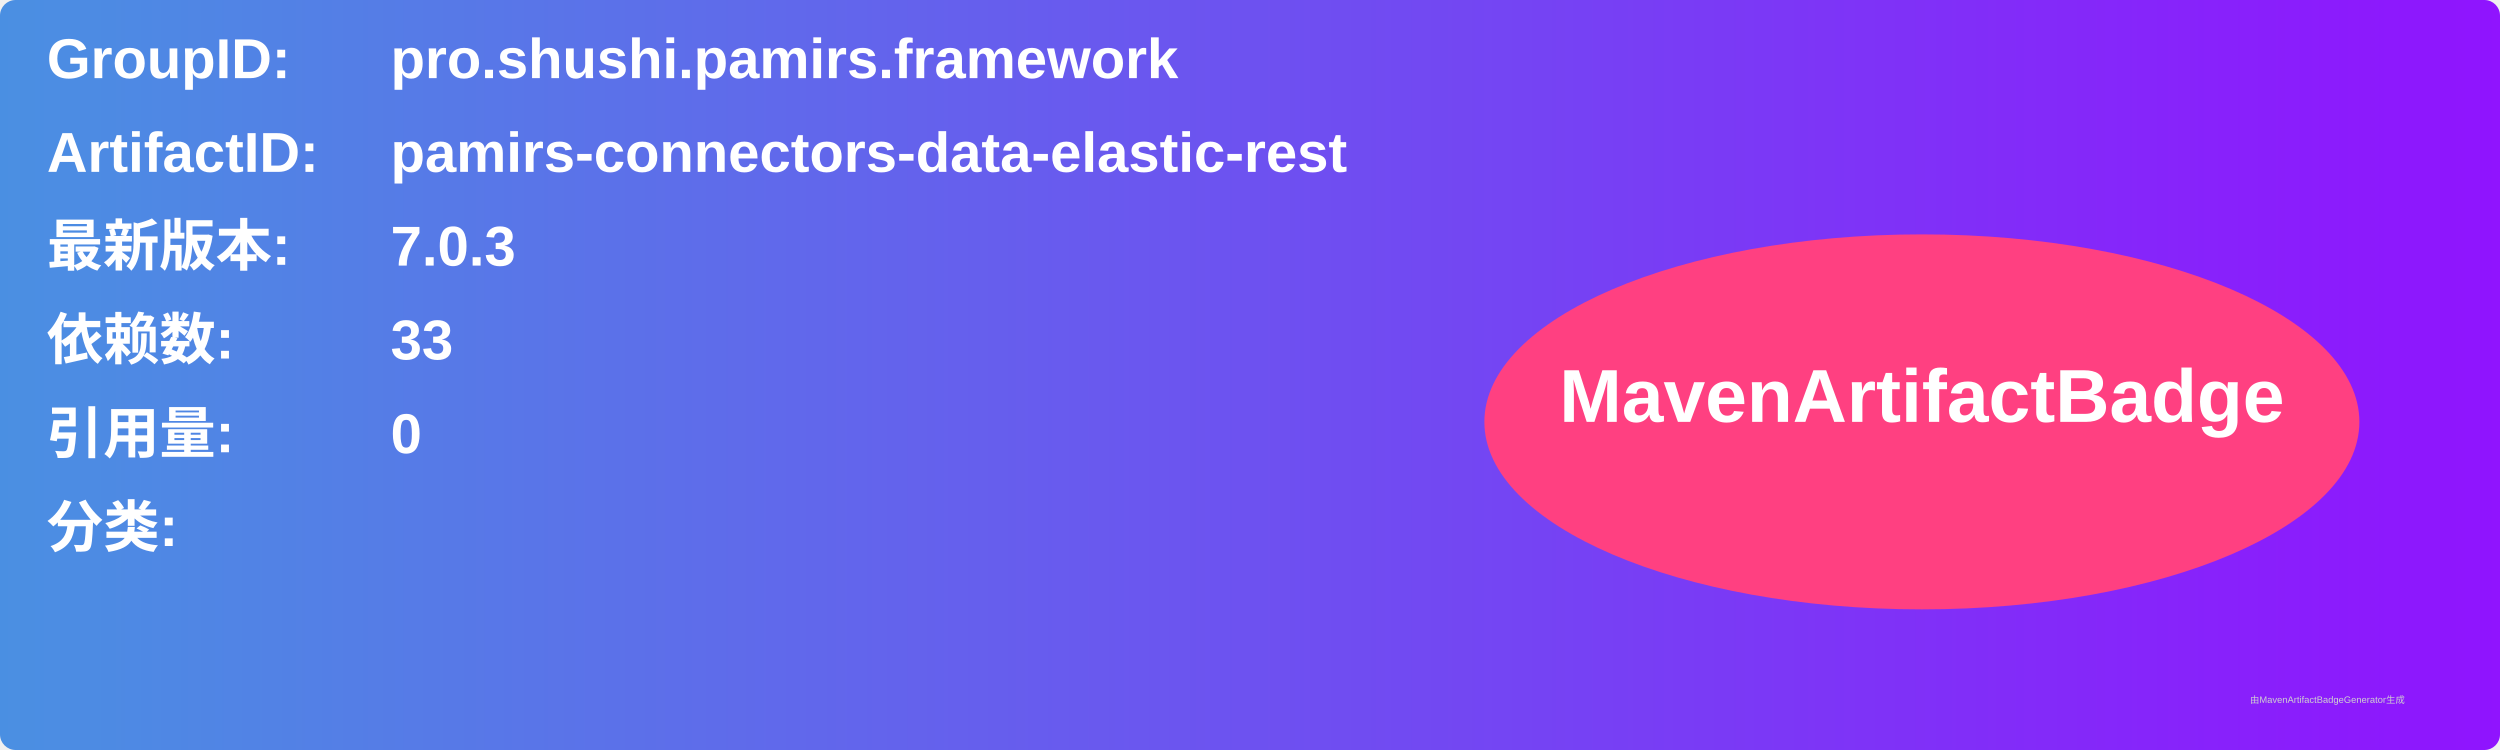
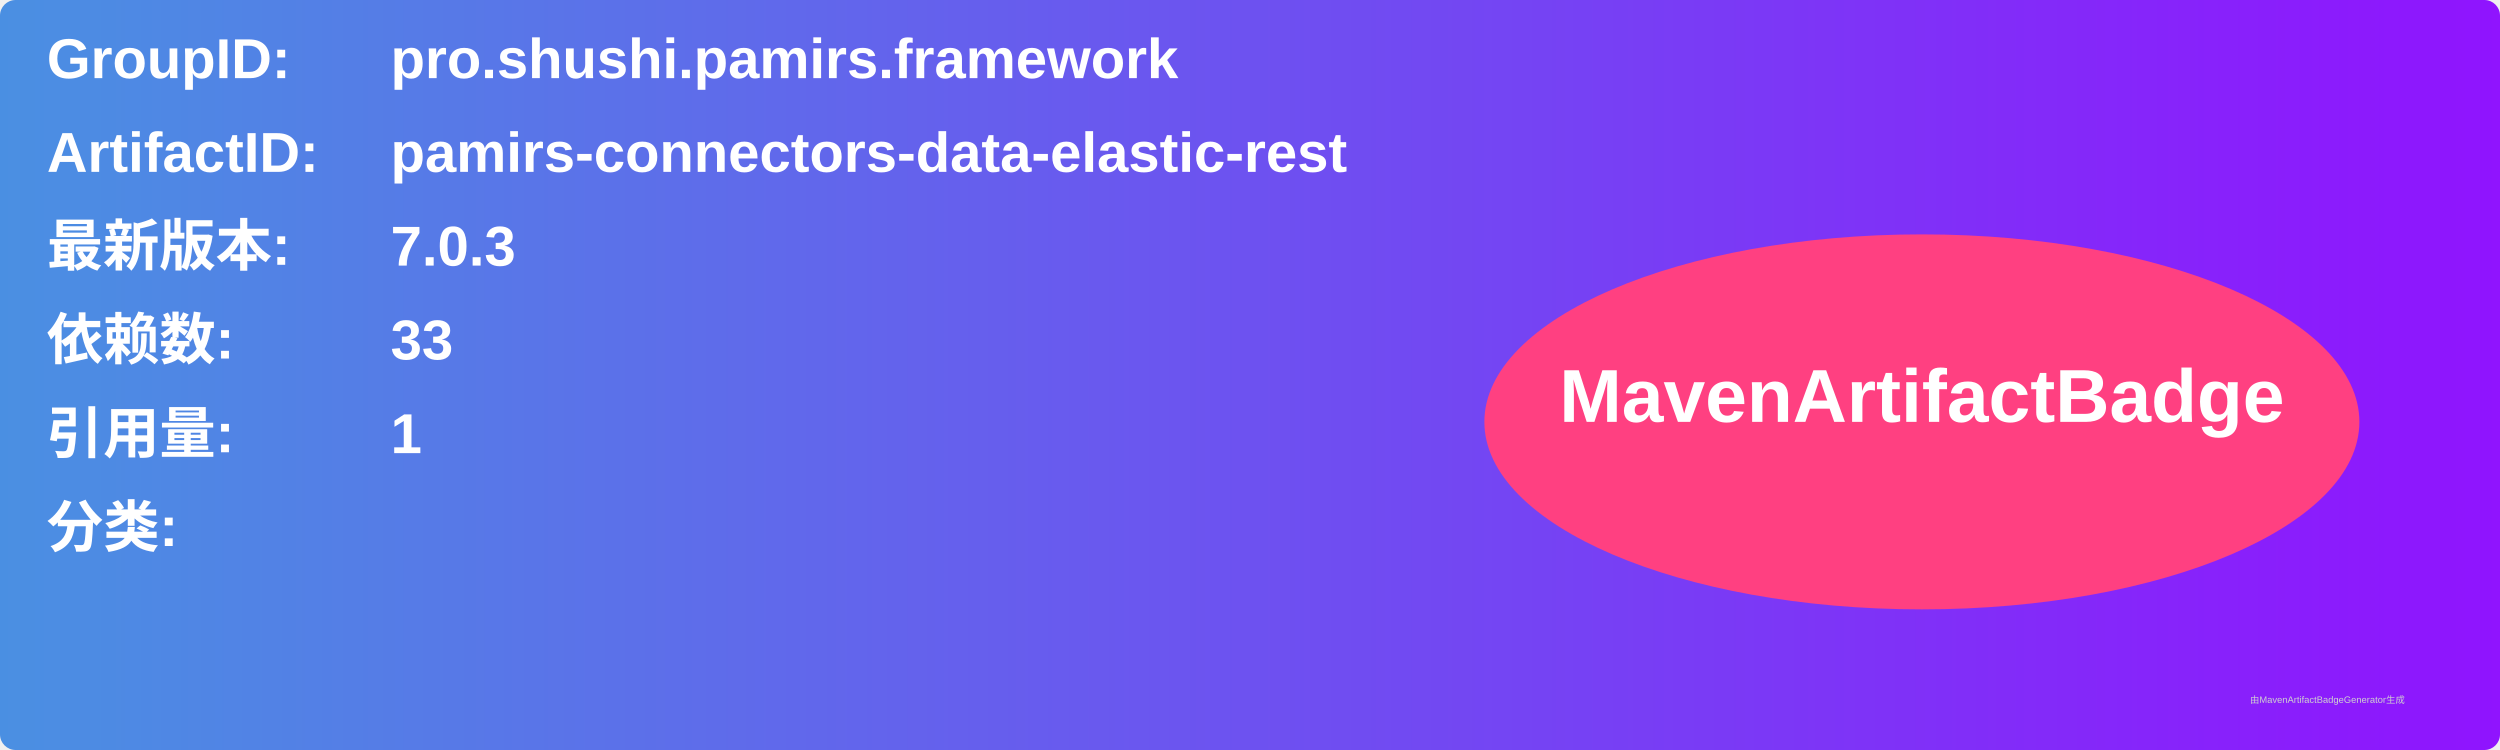
<svg xmlns="http://www.w3.org/2000/svg" width="800" height="240" viewBox="0 0 800 240">
  <linearGradient id="grad" x1="0%" y1="0%" x2="100%" y2="0%">
    <stop offset="0%" stop-color="#4a90e2" />
    <stop offset="100%" stop-color="#9013fe" />
  </linearGradient>
  <rect width="100%" height="100%" rx="5" ry="5" fill="url(#grad)" />
  <g transform="translate(15, 15)">
    <text x="0" y="10" font-family="Arial" font-size="18" fill="white" font-weight="bold" width="260">GroupID:</text>
    <text x="110" y="10" font-family="Arial" font-size="18" fill="white" font-weight="bold" width="460">pro.shushi.pamirs.framework</text>
    <text x="0" y="40" font-family="Arial" font-size="18" fill="white" font-weight="bold" width="260">ArtifactID:</text>
    <text x="110" y="40" font-family="Arial" font-size="18" fill="white" font-weight="bold" width="460">pamirs-connectors-data-elastic-rest</text>
    <text x="0" y="70" font-family="Arial" font-size="18" fill="white" font-weight="bold">最新版本:</text>
    <text x="110" y="70" font-family="Arial" font-size="18" fill="white" font-weight="bold">
      <tspan font-weight="bold">7.0.3</tspan>
    </text>
    <text x="0" y="100" font-family="Arial" font-size="18" fill="white" font-weight="bold">依赖数: </text>
    <text x="110" y="100" font-family="Arial" font-size="18" fill="white">
      <tspan font-weight="bold">33</tspan>
    </text>
    <text x="0" y="130" font-family="Arial" font-size="18" fill="white" font-weight="bold">引用量: </text>
    <text x="110" y="130" font-family="Arial" font-size="18" fill="white">
-       <tspan font-weight="bold">0</tspan>
+       <tspan font-weight="bold">1</tspan>
    </text>
    <text x="0" y="160" font-family="Arial" font-size="18" fill="white" font-weight="bold">分类:</text>
    <text x="10" y="190" font-family="Arial" font-size="10" fill="white">
      <tspan font-weight="bold" />
    </text>
    <ellipse cx="600" cy="120" rx="140" ry="60" fill="#ff4081" />
    <text x="600" y="120" text-anchor="middle" font-family="Arial" font-size="24" fill="white" font-weight="bold">MavenArtifactBadge</text>
  </g>
  <text x="720" y="225" font-family="Arial" font-size="3" fill="#d0d0d0">由MavenArtifactBadgeGenerator生成</text>
</svg>
